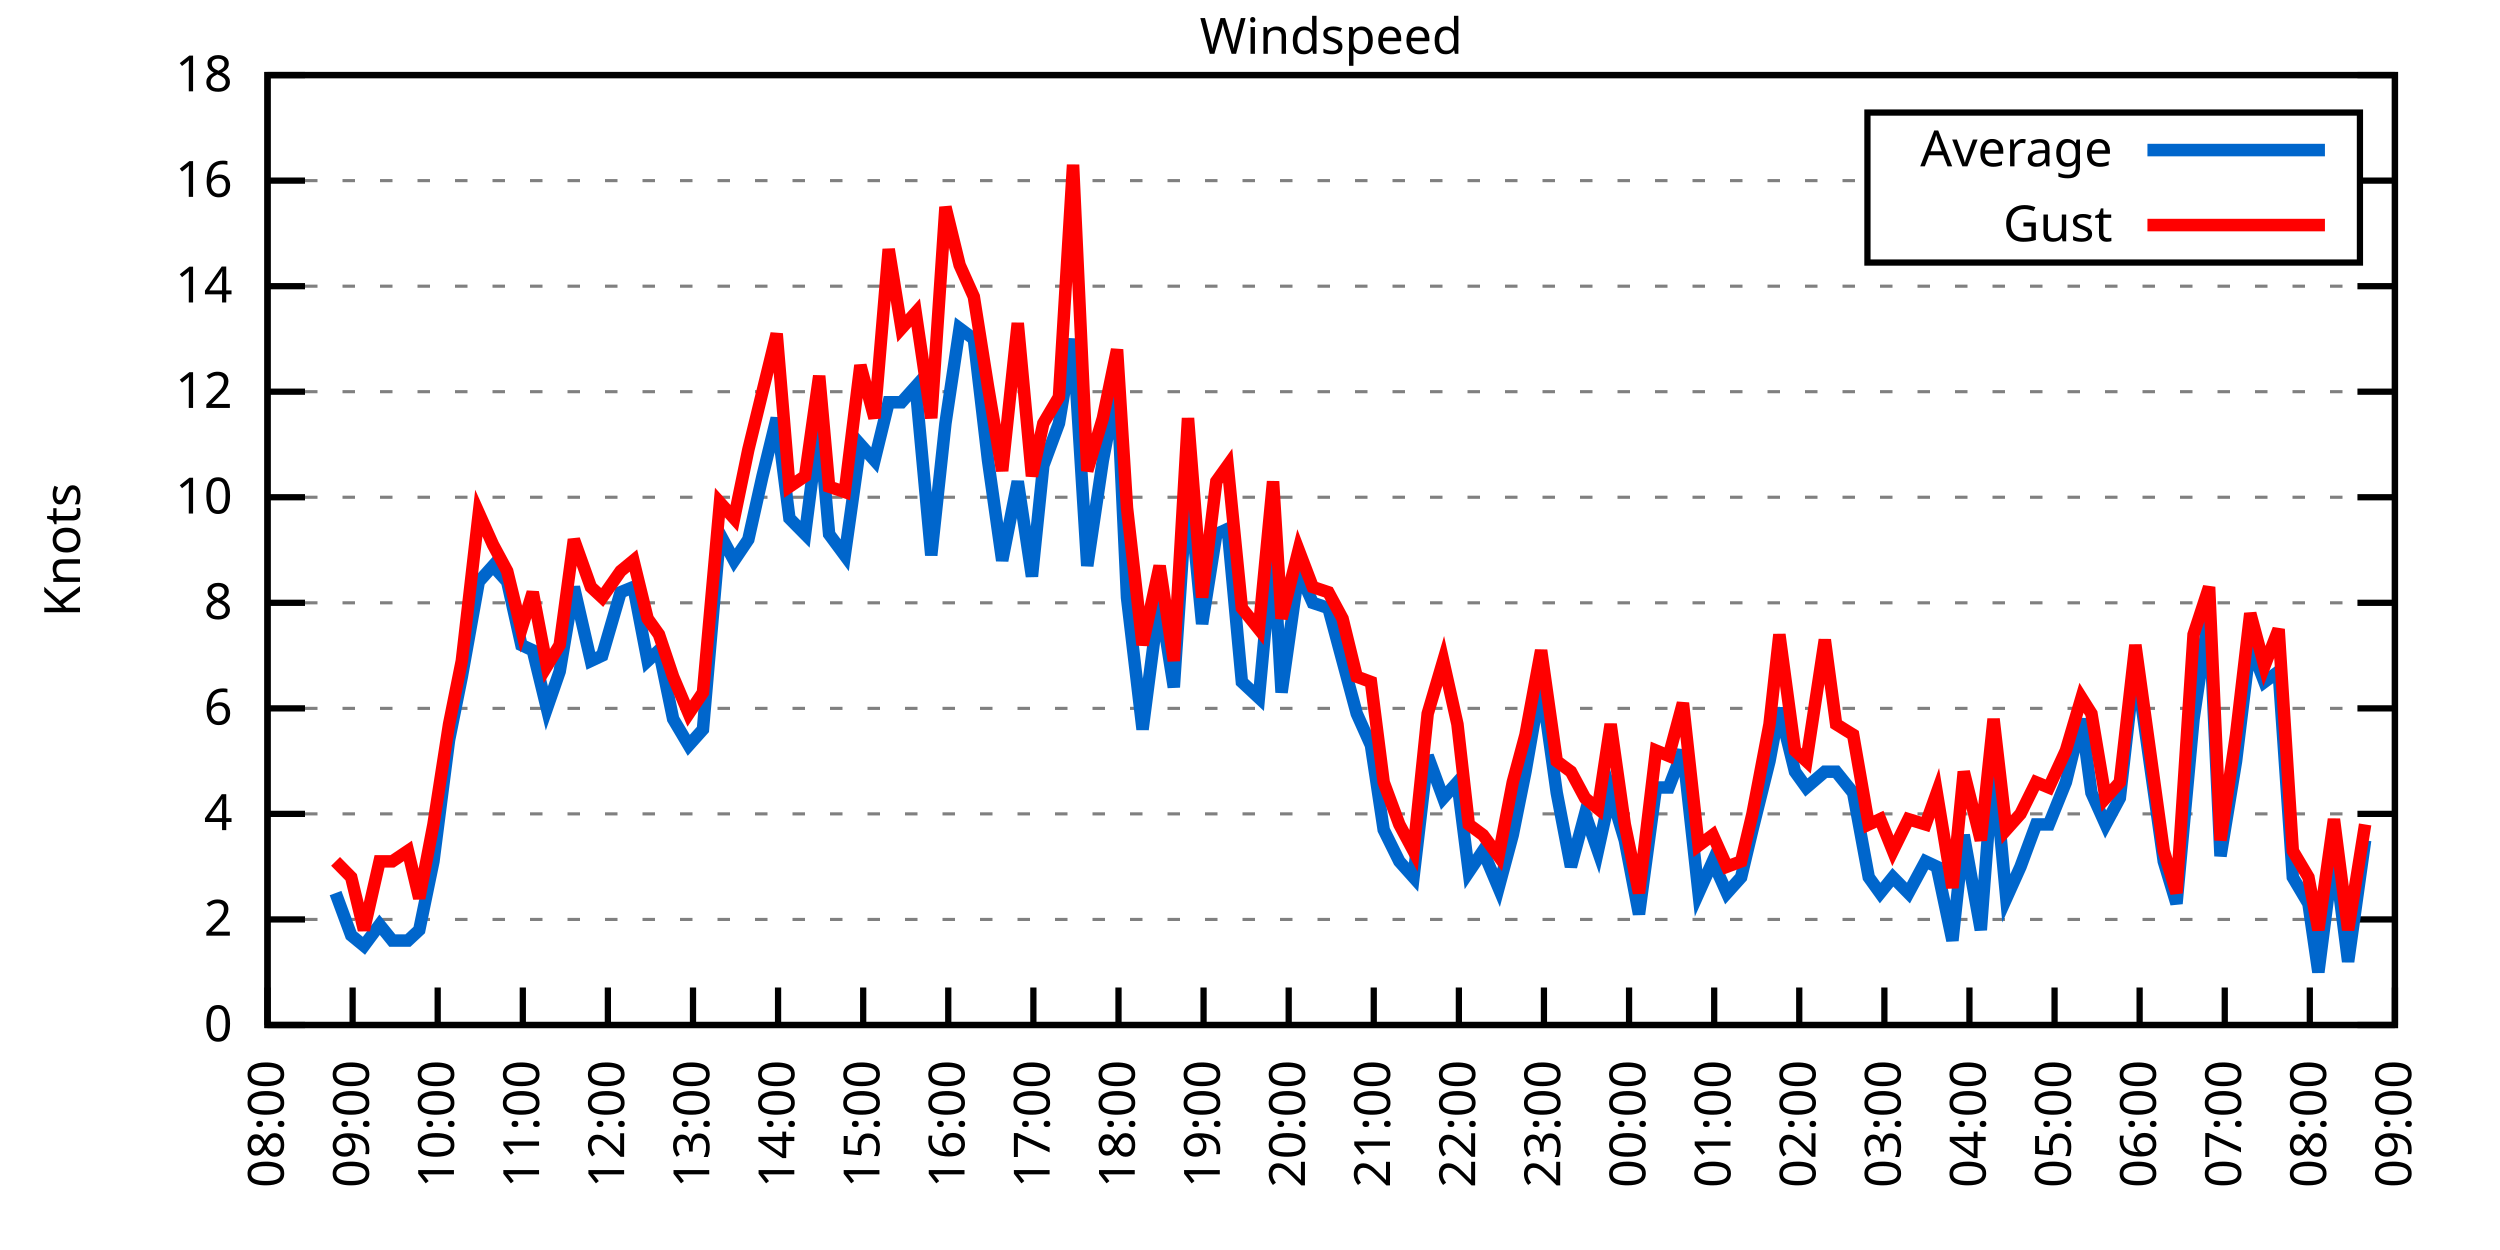
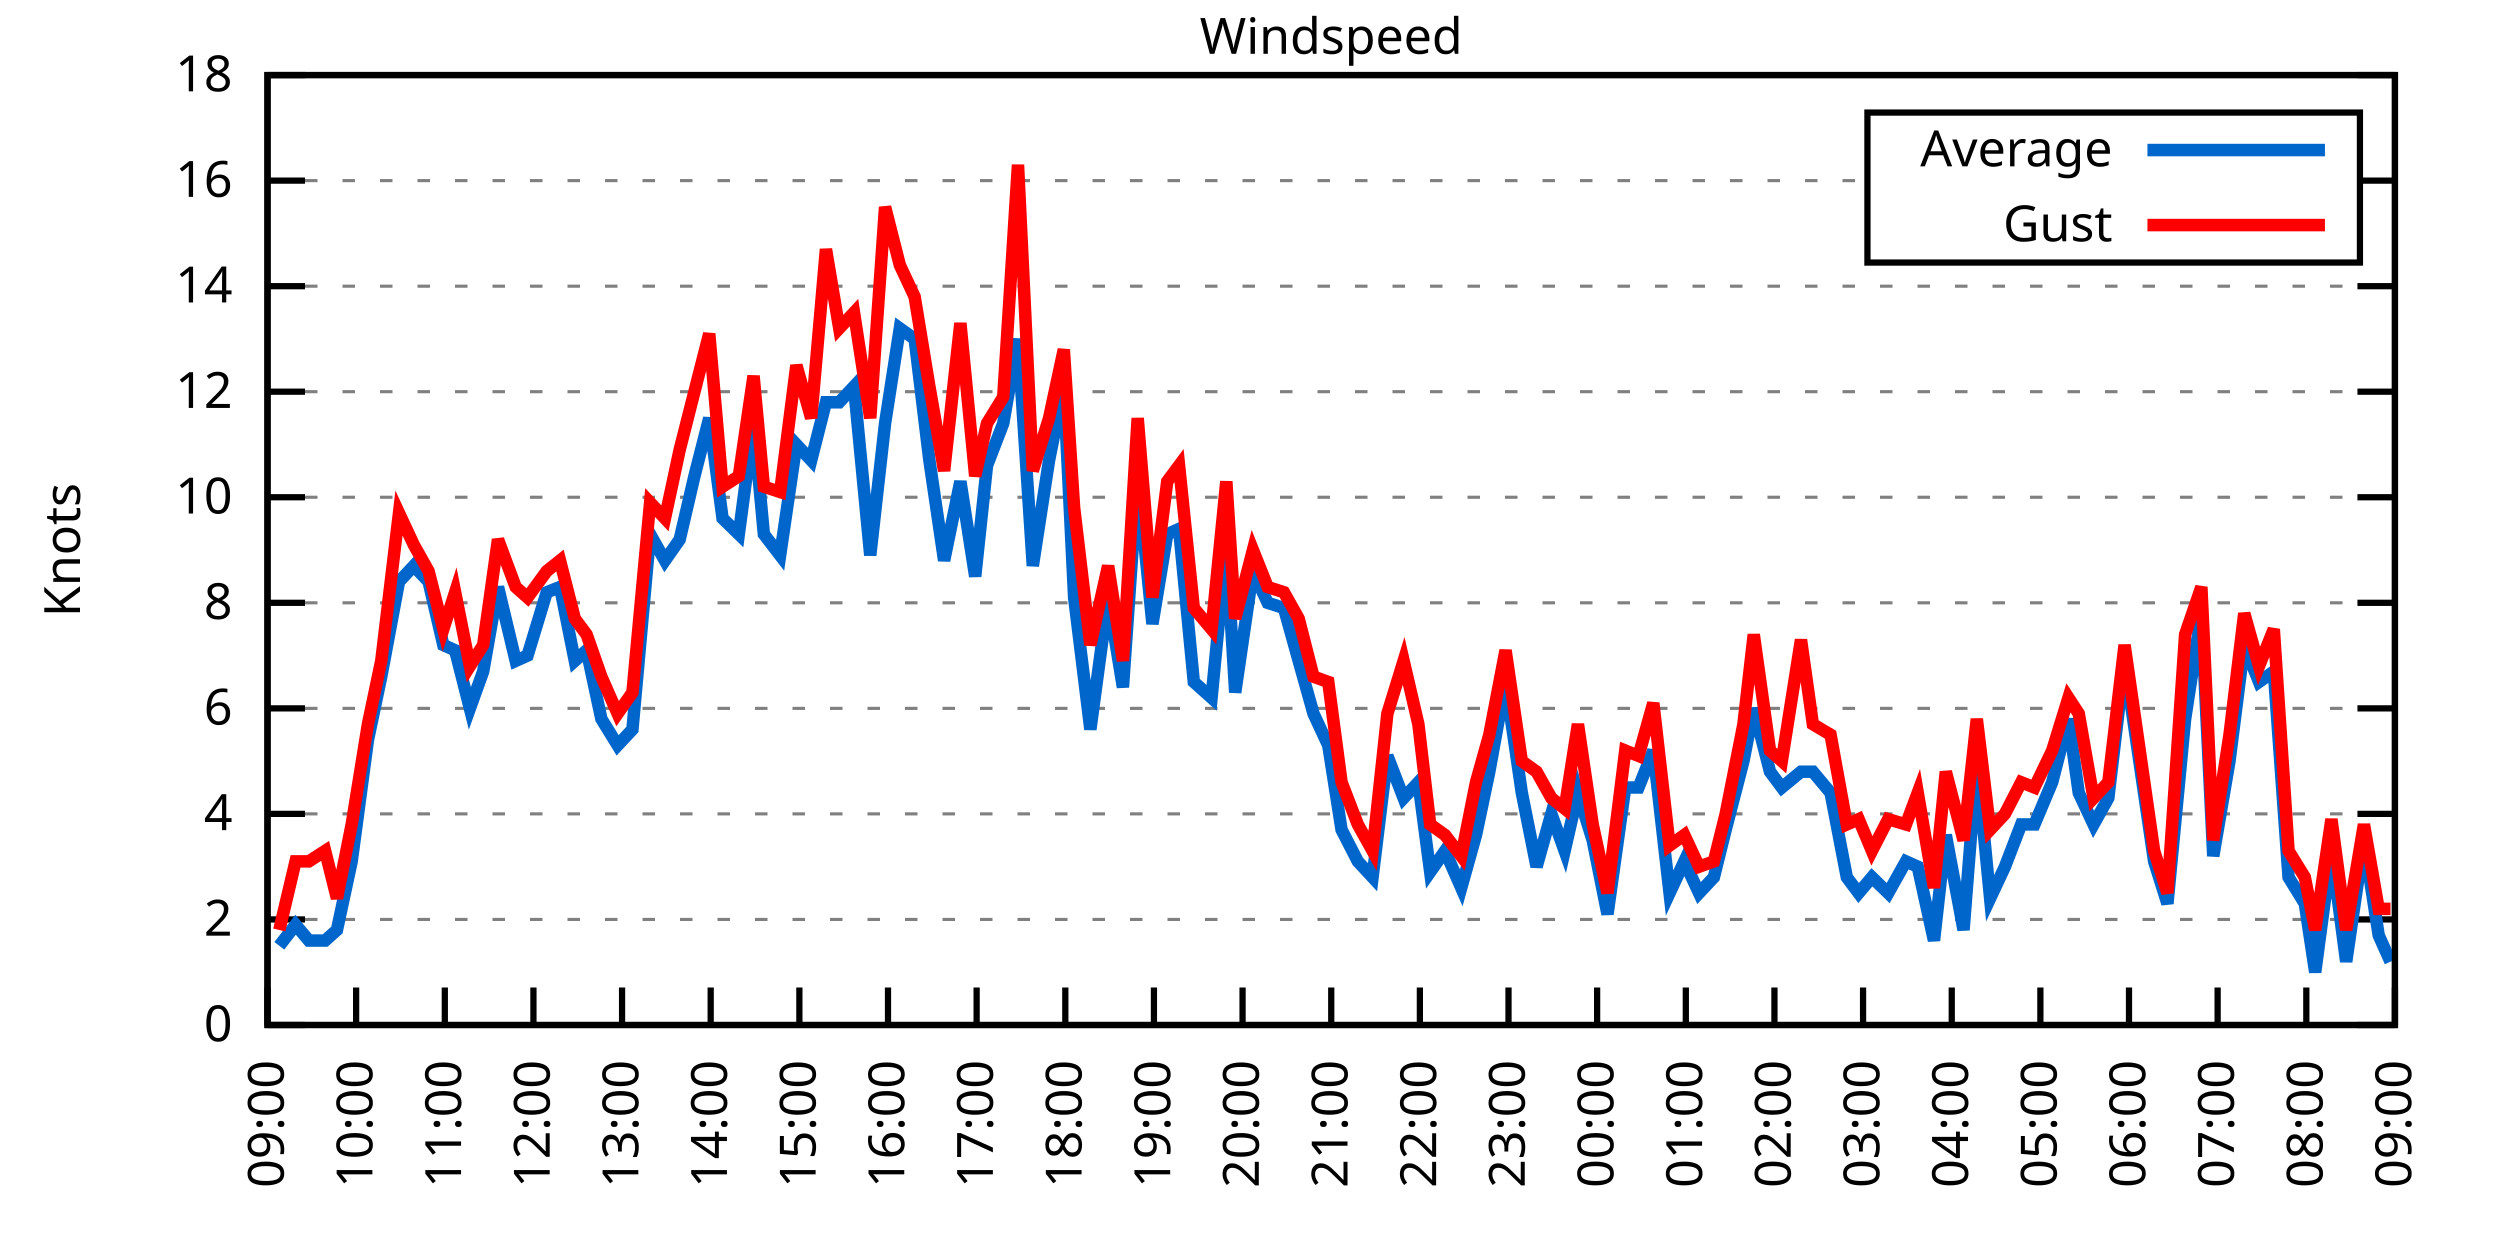
<svg xmlns="http://www.w3.org/2000/svg" xmlns:xlink="http://www.w3.org/1999/xlink" width="400" height="200" viewBox="0 0 400 200">
  <g id="gnuplot_canvas">
    <rect x="0" y="0" width="400" height="200" fill="none" />
    <defs>
      <circle id="gpDot" r="0.5" stroke-width="0.5" stroke="currentColor" />
      <path id="gpPt0" stroke-width="0.333" stroke="currentColor" d="M-1,0 h2 M0,-1 v2" />
      <path id="gpPt1" stroke-width="0.333" stroke="currentColor" d="M-1,-1 L1,1 M1,-1 L-1,1" />
      <path id="gpPt2" stroke-width="0.333" stroke="currentColor" d="M-1,0 L1,0 M0,-1 L0,1 M-1,-1 L1,1 M-1,1 L1,-1" />
      <rect id="gpPt3" stroke-width="0.333" stroke="currentColor" x="-1" y="-1" width="2" height="2" />
      <rect id="gpPt4" stroke-width="0.333" stroke="currentColor" fill="currentColor" x="-1" y="-1" width="2" height="2" />
      <circle id="gpPt5" stroke-width="0.333" stroke="currentColor" cx="0" cy="0" r="1" />
      <use xlink:href="#gpPt5" id="gpPt6" fill="currentColor" stroke="none" />
      <path id="gpPt7" stroke-width="0.333" stroke="currentColor" d="M0,-1.33 L-1.33,0.67 L1.33,0.67 z" />
      <use xlink:href="#gpPt7" id="gpPt8" fill="currentColor" stroke="none" />
      <use xlink:href="#gpPt7" id="gpPt9" stroke="currentColor" transform="rotate(180)" />
      <use xlink:href="#gpPt9" id="gpPt10" fill="currentColor" stroke="none" />
      <use xlink:href="#gpPt3" id="gpPt11" stroke="currentColor" transform="rotate(45)" />
      <use xlink:href="#gpPt11" id="gpPt12" fill="currentColor" stroke="none" />
      <path id="gpPt13" stroke-width="0.333" stroke="currentColor" d="M0,1.330 L1.265,0.411 L0.782,-1.067 L-0.782,-1.076 L-1.265,0.411 z" />
      <use xlink:href="#gpPt13" id="gpPt14" fill="currentColor" stroke="none" />
      <filter id="textbox" filterUnits="objectBoundingBox" x="0" y="0" height="1" width="1">
        <feFlood flood-color="white" flood-opacity="1" result="bgnd" />
        <feComposite in="SourceGraphic" in2="bgnd" operator="atop" />
      </filter>
      <filter id="greybox" filterUnits="objectBoundingBox" x="0" y="0" height="1" width="1">
        <feFlood flood-color="lightgrey" flood-opacity="1" result="grey" />
        <feComposite in="SourceGraphic" in2="grey" operator="atop" />
      </filter>
    </defs>
    <g fill="none" color="white" stroke="currentColor" stroke-width="1.00" stroke-linecap="butt" stroke-linejoin="miter">
</g>
    <g fill="none" color="black" stroke="currentColor" stroke-width="1.00" stroke-linecap="butt" stroke-linejoin="miter">
      <g stroke="none" shape-rendering="crispEdges">
        <polygon fill="rgb(255, 255, 255)" points="42.80,164.00 383.18,164.00 383.18,12.02 42.80,12.02 " />
      </g>
    </g>
    <g fill="none" color="black" stroke="currentColor" stroke-width="1.00" stroke-linecap="butt" stroke-linejoin="miter">
</g>
    <g fill="none" color="black" stroke="black" stroke-width="0.50" stroke-linecap="butt" stroke-linejoin="miter">
</g>
    <g fill="none" color="gray" stroke="currentColor" stroke-width="0.50" stroke-linecap="butt" stroke-linejoin="miter">
      <path stroke="gray" stroke-dasharray="2,4" class="gridline" d="M42.80,164.00 L383.19,164.00  " />
    </g>
    <g fill="none" color="gray" stroke="gray" stroke-width="1.00" stroke-linecap="butt" stroke-linejoin="miter">
</g>
    <g fill="none" color="black" stroke="currentColor" stroke-width="1.00" stroke-linecap="butt" stroke-linejoin="miter">
      <path stroke="black" d="M42.80,164.00 L48.80,164.00 M383.19,164.00 L377.19,164.00  " />
      <g transform="translate(37.20,166.60)" stroke="none" fill="black" font-family="Sans" font-size="8.00" text-anchor="end">
        <text>
          <tspan font-family="Sans"> 0</tspan>
        </text>
      </g>
    </g>
    <g fill="none" color="black" stroke="currentColor" stroke-width="1.00" stroke-linecap="butt" stroke-linejoin="miter">
</g>
    <g fill="none" color="black" stroke="black" stroke-width="0.50" stroke-linecap="butt" stroke-linejoin="miter">
</g>
    <g fill="none" color="gray" stroke="currentColor" stroke-width="0.50" stroke-linecap="butt" stroke-linejoin="miter">
      <path stroke="gray" stroke-dasharray="2,4" class="gridline" d="M42.80,147.11 L383.19,147.11  " />
    </g>
    <g fill="none" color="gray" stroke="gray" stroke-width="1.00" stroke-linecap="butt" stroke-linejoin="miter">
</g>
    <g fill="none" color="black" stroke="currentColor" stroke-width="1.00" stroke-linecap="butt" stroke-linejoin="miter">
      <path stroke="black" d="M42.80,147.11 L48.80,147.11 M383.19,147.11 L377.19,147.11  " />
      <g transform="translate(37.20,149.71)" stroke="none" fill="black" font-family="Sans" font-size="8.00" text-anchor="end">
        <text>
          <tspan font-family="Sans"> 2</tspan>
        </text>
      </g>
    </g>
    <g fill="none" color="black" stroke="currentColor" stroke-width="1.00" stroke-linecap="butt" stroke-linejoin="miter">
</g>
    <g fill="none" color="black" stroke="black" stroke-width="0.50" stroke-linecap="butt" stroke-linejoin="miter">
</g>
    <g fill="none" color="gray" stroke="currentColor" stroke-width="0.50" stroke-linecap="butt" stroke-linejoin="miter">
      <path stroke="gray" stroke-dasharray="2,4" class="gridline" d="M42.80,130.22 L383.19,130.22  " />
    </g>
    <g fill="none" color="gray" stroke="gray" stroke-width="1.00" stroke-linecap="butt" stroke-linejoin="miter">
</g>
    <g fill="none" color="black" stroke="currentColor" stroke-width="1.00" stroke-linecap="butt" stroke-linejoin="miter">
      <path stroke="black" d="M42.80,130.22 L48.80,130.22 M383.19,130.22 L377.19,130.22  " />
      <g transform="translate(37.20,132.82)" stroke="none" fill="black" font-family="Sans" font-size="8.00" text-anchor="end">
        <text>
          <tspan font-family="Sans"> 4</tspan>
        </text>
      </g>
    </g>
    <g fill="none" color="black" stroke="currentColor" stroke-width="1.00" stroke-linecap="butt" stroke-linejoin="miter">
</g>
    <g fill="none" color="black" stroke="black" stroke-width="0.50" stroke-linecap="butt" stroke-linejoin="miter">
</g>
    <g fill="none" color="gray" stroke="currentColor" stroke-width="0.50" stroke-linecap="butt" stroke-linejoin="miter">
      <path stroke="gray" stroke-dasharray="2,4" class="gridline" d="M42.80,113.34 L383.19,113.34  " />
    </g>
    <g fill="none" color="gray" stroke="gray" stroke-width="1.00" stroke-linecap="butt" stroke-linejoin="miter">
</g>
    <g fill="none" color="black" stroke="currentColor" stroke-width="1.00" stroke-linecap="butt" stroke-linejoin="miter">
      <path stroke="black" d="M42.80,113.34 L48.80,113.34 M383.19,113.34 L377.19,113.34  " />
      <g transform="translate(37.20,115.94)" stroke="none" fill="black" font-family="Sans" font-size="8.00" text-anchor="end">
        <text>
          <tspan font-family="Sans"> 6</tspan>
        </text>
      </g>
    </g>
    <g fill="none" color="black" stroke="currentColor" stroke-width="1.00" stroke-linecap="butt" stroke-linejoin="miter">
</g>
    <g fill="none" color="black" stroke="black" stroke-width="0.50" stroke-linecap="butt" stroke-linejoin="miter">
</g>
    <g fill="none" color="gray" stroke="currentColor" stroke-width="0.50" stroke-linecap="butt" stroke-linejoin="miter">
      <path stroke="gray" stroke-dasharray="2,4" class="gridline" d="M42.80,96.45 L383.19,96.45  " />
    </g>
    <g fill="none" color="gray" stroke="gray" stroke-width="1.00" stroke-linecap="butt" stroke-linejoin="miter">
</g>
    <g fill="none" color="black" stroke="currentColor" stroke-width="1.00" stroke-linecap="butt" stroke-linejoin="miter">
      <path stroke="black" d="M42.80,96.45 L48.80,96.45 M383.19,96.45 L377.19,96.45  " />
      <g transform="translate(37.20,99.05)" stroke="none" fill="black" font-family="Sans" font-size="8.00" text-anchor="end">
        <text>
          <tspan font-family="Sans"> 8</tspan>
        </text>
      </g>
    </g>
    <g fill="none" color="black" stroke="currentColor" stroke-width="1.00" stroke-linecap="butt" stroke-linejoin="miter">
</g>
    <g fill="none" color="black" stroke="black" stroke-width="0.50" stroke-linecap="butt" stroke-linejoin="miter">
</g>
    <g fill="none" color="gray" stroke="currentColor" stroke-width="0.50" stroke-linecap="butt" stroke-linejoin="miter">
      <path stroke="gray" stroke-dasharray="2,4" class="gridline" d="M42.80,79.56 L383.19,79.56  " />
    </g>
    <g fill="none" color="gray" stroke="gray" stroke-width="1.00" stroke-linecap="butt" stroke-linejoin="miter">
</g>
    <g fill="none" color="black" stroke="currentColor" stroke-width="1.00" stroke-linecap="butt" stroke-linejoin="miter">
      <path stroke="black" d="M42.80,79.56 L48.80,79.56 M383.19,79.56 L377.19,79.56  " />
      <g transform="translate(37.20,82.16)" stroke="none" fill="black" font-family="Sans" font-size="8.00" text-anchor="end">
        <text>
          <tspan font-family="Sans"> 10</tspan>
        </text>
      </g>
    </g>
    <g fill="none" color="black" stroke="currentColor" stroke-width="1.00" stroke-linecap="butt" stroke-linejoin="miter">
</g>
    <g fill="none" color="black" stroke="black" stroke-width="0.50" stroke-linecap="butt" stroke-linejoin="miter">
</g>
    <g fill="none" color="gray" stroke="currentColor" stroke-width="0.50" stroke-linecap="butt" stroke-linejoin="miter">
      <path stroke="gray" stroke-dasharray="2,4" class="gridline" d="M42.80,62.67 L383.19,62.67  " />
    </g>
    <g fill="none" color="gray" stroke="gray" stroke-width="1.00" stroke-linecap="butt" stroke-linejoin="miter">
</g>
    <g fill="none" color="black" stroke="currentColor" stroke-width="1.00" stroke-linecap="butt" stroke-linejoin="miter">
      <path stroke="black" d="M42.80,62.67 L48.80,62.67 M383.19,62.67 L377.19,62.67  " />
      <g transform="translate(37.20,65.27)" stroke="none" fill="black" font-family="Sans" font-size="8.00" text-anchor="end">
        <text>
          <tspan font-family="Sans"> 12</tspan>
        </text>
      </g>
    </g>
    <g fill="none" color="black" stroke="currentColor" stroke-width="1.00" stroke-linecap="butt" stroke-linejoin="miter">
</g>
    <g fill="none" color="black" stroke="black" stroke-width="0.50" stroke-linecap="butt" stroke-linejoin="miter">
</g>
    <g fill="none" color="gray" stroke="currentColor" stroke-width="0.50" stroke-linecap="butt" stroke-linejoin="miter">
      <path stroke="gray" stroke-dasharray="2,4" class="gridline" d="M42.80,45.79 L383.19,45.79  " />
    </g>
    <g fill="none" color="gray" stroke="gray" stroke-width="1.00" stroke-linecap="butt" stroke-linejoin="miter">
</g>
    <g fill="none" color="black" stroke="currentColor" stroke-width="1.00" stroke-linecap="butt" stroke-linejoin="miter">
      <path stroke="black" d="M42.80,45.79 L48.80,45.79 M383.19,45.79 L377.19,45.79  " />
      <g transform="translate(37.20,48.39)" stroke="none" fill="black" font-family="Sans" font-size="8.00" text-anchor="end">
        <text>
          <tspan font-family="Sans"> 14</tspan>
        </text>
      </g>
    </g>
    <g fill="none" color="black" stroke="currentColor" stroke-width="1.00" stroke-linecap="butt" stroke-linejoin="miter">
</g>
    <g fill="none" color="black" stroke="black" stroke-width="0.50" stroke-linecap="butt" stroke-linejoin="miter">
</g>
    <g fill="none" color="gray" stroke="currentColor" stroke-width="0.50" stroke-linecap="butt" stroke-linejoin="miter">
      <path stroke="gray" stroke-dasharray="2,4" class="gridline" d="M42.80,28.90 L298.79,28.90 M377.59,28.90 L383.19,28.90  " />
    </g>
    <g fill="none" color="gray" stroke="gray" stroke-width="1.00" stroke-linecap="butt" stroke-linejoin="miter">
</g>
    <g fill="none" color="black" stroke="currentColor" stroke-width="1.00" stroke-linecap="butt" stroke-linejoin="miter">
      <path stroke="black" d="M42.80,28.90 L48.80,28.90 M383.19,28.90 L377.19,28.90  " />
      <g transform="translate(37.20,31.50)" stroke="none" fill="black" font-family="Sans" font-size="8.00" text-anchor="end">
        <text>
          <tspan font-family="Sans"> 16</tspan>
        </text>
      </g>
    </g>
    <g fill="none" color="black" stroke="currentColor" stroke-width="1.00" stroke-linecap="butt" stroke-linejoin="miter">
</g>
    <g fill="none" color="black" stroke="black" stroke-width="0.50" stroke-linecap="butt" stroke-linejoin="miter">
</g>
    <g fill="none" color="gray" stroke="currentColor" stroke-width="0.50" stroke-linecap="butt" stroke-linejoin="miter">
      <path stroke="gray" stroke-dasharray="2,4" class="gridline" d="M42.80,12.01 L383.19,12.01  " />
    </g>
    <g fill="none" color="gray" stroke="gray" stroke-width="1.00" stroke-linecap="butt" stroke-linejoin="miter">
</g>
    <g fill="none" color="black" stroke="currentColor" stroke-width="1.00" stroke-linecap="butt" stroke-linejoin="miter">
      <path stroke="black" d="M42.80,12.01 L48.80,12.01 M383.19,12.01 L377.19,12.01  " />
      <g transform="translate(37.20,14.61)" stroke="none" fill="black" font-family="Sans" font-size="8.00" text-anchor="end">
        <text>
          <tspan font-family="Sans"> 18</tspan>
        </text>
      </g>
    </g>
    <g fill="none" color="black" stroke="currentColor" stroke-width="1.00" stroke-linecap="butt" stroke-linejoin="miter">
      <path stroke="black" d="M42.80,164.00 L42.80,158.00  " />
      <g transform="translate(45.40,169.60) rotate(270.00)" stroke="none" fill="black" font-family="Sans" font-size="8.00" text-anchor="end">
        <text>
-           <tspan font-family="Sans">08:00</tspan>
-         </text>
-       </g>
-     </g>
-     <g fill="none" color="black" stroke="currentColor" stroke-width="1.00" stroke-linecap="butt" stroke-linejoin="miter">
-       <path stroke="black" d="M56.42,164.00 L56.42,158.00  " />
-       <g transform="translate(59.02,169.60) rotate(270.00)" stroke="none" fill="black" font-family="Sans" font-size="8.00" text-anchor="end">
-         <text>
          <tspan font-family="Sans">09:00</tspan>
        </text>
      </g>
    </g>
    <g fill="none" color="black" stroke="currentColor" stroke-width="1.00" stroke-linecap="butt" stroke-linejoin="miter">
-       <path stroke="black" d="M70.03,164.00 L70.03,158.00  " />
-       <g transform="translate(72.63,169.60) rotate(270.00)" stroke="none" fill="black" font-family="Sans" font-size="8.00" text-anchor="end">
+       <path stroke="black" d="M56.98,164.00 L56.98,158.00  " />
+       <g transform="translate(59.58,169.60) rotate(270.00)" stroke="none" fill="black" font-family="Sans" font-size="8.00" text-anchor="end">
        <text>
          <tspan font-family="Sans">10:00</tspan>
        </text>
      </g>
    </g>
    <g fill="none" color="black" stroke="currentColor" stroke-width="1.00" stroke-linecap="butt" stroke-linejoin="miter">
-       <path stroke="black" d="M83.65,164.00 L83.65,158.00  " />
-       <g transform="translate(86.25,169.60) rotate(270.00)" stroke="none" fill="black" font-family="Sans" font-size="8.00" text-anchor="end">
+       <path stroke="black" d="M71.17,164.00 L71.17,158.00  " />
+       <g transform="translate(73.77,169.60) rotate(270.00)" stroke="none" fill="black" font-family="Sans" font-size="8.00" text-anchor="end">
        <text>
          <tspan font-family="Sans">11:00</tspan>
        </text>
      </g>
    </g>
    <g fill="none" color="black" stroke="currentColor" stroke-width="1.00" stroke-linecap="butt" stroke-linejoin="miter">
-       <path stroke="black" d="M97.26,164.00 L97.26,158.00  " />
-       <g transform="translate(99.86,169.60) rotate(270.00)" stroke="none" fill="black" font-family="Sans" font-size="8.00" text-anchor="end">
+       <path stroke="black" d="M85.35,164.00 L85.35,158.00  " />
+       <g transform="translate(87.95,169.60) rotate(270.00)" stroke="none" fill="black" font-family="Sans" font-size="8.00" text-anchor="end">
        <text>
          <tspan font-family="Sans">12:00</tspan>
        </text>
      </g>
    </g>
    <g fill="none" color="black" stroke="currentColor" stroke-width="1.00" stroke-linecap="butt" stroke-linejoin="miter">
-       <path stroke="black" d="M110.88,164.00 L110.88,158.00  " />
-       <g transform="translate(113.48,169.60) rotate(270.00)" stroke="none" fill="black" font-family="Sans" font-size="8.00" text-anchor="end">
+       <path stroke="black" d="M99.53,164.00 L99.53,158.00  " />
+       <g transform="translate(102.13,169.60) rotate(270.00)" stroke="none" fill="black" font-family="Sans" font-size="8.00" text-anchor="end">
        <text>
          <tspan font-family="Sans">13:00</tspan>
        </text>
      </g>
    </g>
    <g fill="none" color="black" stroke="currentColor" stroke-width="1.00" stroke-linecap="butt" stroke-linejoin="miter">
-       <path stroke="black" d="M124.49,164.00 L124.49,158.00  " />
-       <g transform="translate(127.09,169.60) rotate(270.00)" stroke="none" fill="black" font-family="Sans" font-size="8.00" text-anchor="end">
+       <path stroke="black" d="M113.71,164.00 L113.71,158.00  " />
+       <g transform="translate(116.31,169.60) rotate(270.00)" stroke="none" fill="black" font-family="Sans" font-size="8.00" text-anchor="end">
        <text>
          <tspan font-family="Sans">14:00</tspan>
        </text>
      </g>
    </g>
    <g fill="none" color="black" stroke="currentColor" stroke-width="1.00" stroke-linecap="butt" stroke-linejoin="miter">
-       <path stroke="black" d="M138.11,164.00 L138.11,158.00  " />
-       <g transform="translate(140.71,169.60) rotate(270.00)" stroke="none" fill="black" font-family="Sans" font-size="8.00" text-anchor="end">
+       <path stroke="black" d="M127.90,164.00 L127.90,158.00  " />
+       <g transform="translate(130.50,169.60) rotate(270.00)" stroke="none" fill="black" font-family="Sans" font-size="8.00" text-anchor="end">
        <text>
          <tspan font-family="Sans">15:00</tspan>
        </text>
      </g>
    </g>
    <g fill="none" color="black" stroke="currentColor" stroke-width="1.00" stroke-linecap="butt" stroke-linejoin="miter">
-       <path stroke="black" d="M151.72,164.00 L151.72,158.00  " />
-       <g transform="translate(154.32,169.60) rotate(270.00)" stroke="none" fill="black" font-family="Sans" font-size="8.00" text-anchor="end">
+       <path stroke="black" d="M142.08,164.00 L142.08,158.00  " />
+       <g transform="translate(144.68,169.60) rotate(270.00)" stroke="none" fill="black" font-family="Sans" font-size="8.00" text-anchor="end">
        <text>
          <tspan font-family="Sans">16:00</tspan>
        </text>
      </g>
    </g>
    <g fill="none" color="black" stroke="currentColor" stroke-width="1.00" stroke-linecap="butt" stroke-linejoin="miter">
-       <path stroke="black" d="M165.34,164.00 L165.34,158.00  " />
-       <g transform="translate(167.94,169.60) rotate(270.00)" stroke="none" fill="black" font-family="Sans" font-size="8.00" text-anchor="end">
+       <path stroke="black" d="M156.26,164.00 L156.26,158.00  " />
+       <g transform="translate(158.86,169.60) rotate(270.00)" stroke="none" fill="black" font-family="Sans" font-size="8.00" text-anchor="end">
        <text>
          <tspan font-family="Sans">17:00</tspan>
        </text>
      </g>
    </g>
    <g fill="none" color="black" stroke="currentColor" stroke-width="1.00" stroke-linecap="butt" stroke-linejoin="miter">
-       <path stroke="black" d="M178.96,164.00 L178.96,158.00  " />
-       <g transform="translate(181.56,169.60) rotate(270.00)" stroke="none" fill="black" font-family="Sans" font-size="8.00" text-anchor="end">
+       <path stroke="black" d="M170.45,164.00 L170.45,158.00  " />
+       <g transform="translate(173.05,169.60) rotate(270.00)" stroke="none" fill="black" font-family="Sans" font-size="8.00" text-anchor="end">
        <text>
          <tspan font-family="Sans">18:00</tspan>
        </text>
      </g>
    </g>
    <g fill="none" color="black" stroke="currentColor" stroke-width="1.00" stroke-linecap="butt" stroke-linejoin="miter">
-       <path stroke="black" d="M192.57,164.00 L192.57,158.00  " />
-       <g transform="translate(195.17,169.60) rotate(270.00)" stroke="none" fill="black" font-family="Sans" font-size="8.00" text-anchor="end">
+       <path stroke="black" d="M184.63,164.00 L184.63,158.00  " />
+       <g transform="translate(187.23,169.60) rotate(270.00)" stroke="none" fill="black" font-family="Sans" font-size="8.00" text-anchor="end">
        <text>
          <tspan font-family="Sans">19:00</tspan>
        </text>
      </g>
    </g>
    <g fill="none" color="black" stroke="currentColor" stroke-width="1.00" stroke-linecap="butt" stroke-linejoin="miter">
-       <path stroke="black" d="M206.19,164.00 L206.19,158.00  " />
-       <g transform="translate(208.79,169.60) rotate(270.00)" stroke="none" fill="black" font-family="Sans" font-size="8.00" text-anchor="end">
+       <path stroke="black" d="M198.81,164.00 L198.81,158.00  " />
+       <g transform="translate(201.41,169.60) rotate(270.00)" stroke="none" fill="black" font-family="Sans" font-size="8.00" text-anchor="end">
        <text>
          <tspan font-family="Sans">20:00</tspan>
        </text>
      </g>
    </g>
    <g fill="none" color="black" stroke="currentColor" stroke-width="1.00" stroke-linecap="butt" stroke-linejoin="miter">
-       <path stroke="black" d="M219.80,164.00 L219.80,158.00  " />
-       <g transform="translate(222.40,169.60) rotate(270.00)" stroke="none" fill="black" font-family="Sans" font-size="8.00" text-anchor="end">
+       <path stroke="black" d="M213.00,164.00 L213.00,158.00  " />
+       <g transform="translate(215.60,169.60) rotate(270.00)" stroke="none" fill="black" font-family="Sans" font-size="8.00" text-anchor="end">
        <text>
          <tspan font-family="Sans">21:00</tspan>
        </text>
      </g>
    </g>
    <g fill="none" color="black" stroke="currentColor" stroke-width="1.00" stroke-linecap="butt" stroke-linejoin="miter">
-       <path stroke="black" d="M233.42,164.00 L233.42,158.00  " />
-       <g transform="translate(236.02,169.60) rotate(270.00)" stroke="none" fill="black" font-family="Sans" font-size="8.00" text-anchor="end">
+       <path stroke="black" d="M227.18,164.00 L227.18,158.00  " />
+       <g transform="translate(229.78,169.60) rotate(270.00)" stroke="none" fill="black" font-family="Sans" font-size="8.00" text-anchor="end">
        <text>
          <tspan font-family="Sans">22:00</tspan>
        </text>
      </g>
    </g>
    <g fill="none" color="black" stroke="currentColor" stroke-width="1.00" stroke-linecap="butt" stroke-linejoin="miter">
-       <path stroke="black" d="M247.03,164.00 L247.03,158.00  " />
-       <g transform="translate(249.63,169.60) rotate(270.00)" stroke="none" fill="black" font-family="Sans" font-size="8.00" text-anchor="end">
+       <path stroke="black" d="M241.36,164.00 L241.36,158.00  " />
+       <g transform="translate(243.96,169.60) rotate(270.00)" stroke="none" fill="black" font-family="Sans" font-size="8.00" text-anchor="end">
        <text>
          <tspan font-family="Sans">23:00</tspan>
        </text>
      </g>
    </g>
    <g fill="none" color="black" stroke="currentColor" stroke-width="1.00" stroke-linecap="butt" stroke-linejoin="miter">
-       <path stroke="black" d="M260.65,164.00 L260.65,158.00  " />
-       <g transform="translate(263.25,169.60) rotate(270.00)" stroke="none" fill="black" font-family="Sans" font-size="8.00" text-anchor="end">
+       <path stroke="black" d="M255.54,164.00 L255.54,158.00  " />
+       <g transform="translate(258.14,169.60) rotate(270.00)" stroke="none" fill="black" font-family="Sans" font-size="8.00" text-anchor="end">
        <text>
          <tspan font-family="Sans">00:00</tspan>
        </text>
      </g>
    </g>
    <g fill="none" color="black" stroke="currentColor" stroke-width="1.00" stroke-linecap="butt" stroke-linejoin="miter">
-       <path stroke="black" d="M274.27,164.00 L274.27,158.00  " />
-       <g transform="translate(276.87,169.60) rotate(270.00)" stroke="none" fill="black" font-family="Sans" font-size="8.00" text-anchor="end">
+       <path stroke="black" d="M269.73,164.00 L269.73,158.00  " />
+       <g transform="translate(272.33,169.60) rotate(270.00)" stroke="none" fill="black" font-family="Sans" font-size="8.00" text-anchor="end">
        <text>
          <tspan font-family="Sans">01:00</tspan>
        </text>
      </g>
    </g>
    <g fill="none" color="black" stroke="currentColor" stroke-width="1.00" stroke-linecap="butt" stroke-linejoin="miter">
-       <path stroke="black" d="M287.88,164.00 L287.88,158.00  " />
-       <g transform="translate(290.48,169.60) rotate(270.00)" stroke="none" fill="black" font-family="Sans" font-size="8.00" text-anchor="end">
+       <path stroke="black" d="M283.91,164.00 L283.91,158.00  " />
+       <g transform="translate(286.51,169.60) rotate(270.00)" stroke="none" fill="black" font-family="Sans" font-size="8.00" text-anchor="end">
        <text>
          <tspan font-family="Sans">02:00</tspan>
        </text>
      </g>
    </g>
    <g fill="none" color="black" stroke="currentColor" stroke-width="1.00" stroke-linecap="butt" stroke-linejoin="miter">
-       <path stroke="black" d="M301.50,164.00 L301.50,158.00  " />
-       <g transform="translate(304.10,169.60) rotate(270.00)" stroke="none" fill="black" font-family="Sans" font-size="8.00" text-anchor="end">
+       <path stroke="black" d="M298.09,164.00 L298.09,158.00  " />
+       <g transform="translate(300.69,169.60) rotate(270.00)" stroke="none" fill="black" font-family="Sans" font-size="8.00" text-anchor="end">
        <text>
          <tspan font-family="Sans">03:00</tspan>
        </text>
      </g>
    </g>
    <g fill="none" color="black" stroke="currentColor" stroke-width="1.00" stroke-linecap="butt" stroke-linejoin="miter">
-       <path stroke="black" d="M315.11,164.00 L315.11,158.00  " />
-       <g transform="translate(317.71,169.60) rotate(270.00)" stroke="none" fill="black" font-family="Sans" font-size="8.00" text-anchor="end">
+       <path stroke="black" d="M312.28,164.00 L312.28,158.00  " />
+       <g transform="translate(314.88,169.60) rotate(270.00)" stroke="none" fill="black" font-family="Sans" font-size="8.00" text-anchor="end">
        <text>
          <tspan font-family="Sans">04:00</tspan>
        </text>
      </g>
    </g>
    <g fill="none" color="black" stroke="currentColor" stroke-width="1.00" stroke-linecap="butt" stroke-linejoin="miter">
-       <path stroke="black" d="M328.73,164.00 L328.73,158.00  " />
-       <g transform="translate(331.33,169.60) rotate(270.00)" stroke="none" fill="black" font-family="Sans" font-size="8.00" text-anchor="end">
+       <path stroke="black" d="M326.46,164.00 L326.46,158.00  " />
+       <g transform="translate(329.06,169.60) rotate(270.00)" stroke="none" fill="black" font-family="Sans" font-size="8.00" text-anchor="end">
        <text>
          <tspan font-family="Sans">05:00</tspan>
        </text>
      </g>
    </g>
    <g fill="none" color="black" stroke="currentColor" stroke-width="1.00" stroke-linecap="butt" stroke-linejoin="miter">
-       <path stroke="black" d="M342.34,164.00 L342.34,158.00  " />
-       <g transform="translate(344.94,169.60) rotate(270.00)" stroke="none" fill="black" font-family="Sans" font-size="8.00" text-anchor="end">
+       <path stroke="black" d="M340.64,164.00 L340.64,158.00  " />
+       <g transform="translate(343.24,169.60) rotate(270.00)" stroke="none" fill="black" font-family="Sans" font-size="8.00" text-anchor="end">
        <text>
          <tspan font-family="Sans">06:00</tspan>
        </text>
      </g>
    </g>
    <g fill="none" color="black" stroke="currentColor" stroke-width="1.00" stroke-linecap="butt" stroke-linejoin="miter">
-       <path stroke="black" d="M355.96,164.00 L355.96,158.00  " />
-       <g transform="translate(358.56,169.60) rotate(270.00)" stroke="none" fill="black" font-family="Sans" font-size="8.00" text-anchor="end">
+       <path stroke="black" d="M354.82,164.00 L354.82,158.00  " />
+       <g transform="translate(357.42,169.60) rotate(270.00)" stroke="none" fill="black" font-family="Sans" font-size="8.00" text-anchor="end">
        <text>
          <tspan font-family="Sans">07:00</tspan>
        </text>
      </g>
    </g>
    <g fill="none" color="black" stroke="currentColor" stroke-width="1.00" stroke-linecap="butt" stroke-linejoin="miter">
-       <path stroke="black" d="M369.57,164.00 L369.57,158.00  " />
-       <g transform="translate(372.17,169.60) rotate(270.00)" stroke="none" fill="black" font-family="Sans" font-size="8.00" text-anchor="end">
+       <path stroke="black" d="M369.01,164.00 L369.01,158.00  " />
+       <g transform="translate(371.61,169.60) rotate(270.00)" stroke="none" fill="black" font-family="Sans" font-size="8.00" text-anchor="end">
        <text>
          <tspan font-family="Sans">08:00</tspan>
        </text>
      </g>
    </g>
    <g fill="none" color="black" stroke="currentColor" stroke-width="1.00" stroke-linecap="butt" stroke-linejoin="miter">
      <path stroke="black" d="M383.19,164.00 L383.19,158.00  " />
      <g transform="translate(385.79,169.60) rotate(270.00)" stroke="none" fill="black" font-family="Sans" font-size="8.00" text-anchor="end">
        <text>
          <tspan font-family="Sans">09:00</tspan>
        </text>
      </g>
    </g>
    <g fill="none" color="black" stroke="currentColor" stroke-width="1.00" stroke-linecap="butt" stroke-linejoin="miter">
</g>
    <g fill="none" color="black" stroke="currentColor" stroke-width="1.00" stroke-linecap="butt" stroke-linejoin="miter">
      <path stroke="black" d="M42.80,12.01 L42.80,164.00 L383.19,164.00 L383.19,12.01 L42.80,12.01 Z  " />
    </g>
    <g fill="none" color="black" stroke="currentColor" stroke-width="1.00" stroke-linecap="butt" stroke-linejoin="miter">
</g>
    <g fill="none" color="black" stroke="currentColor" stroke-width="1.00" stroke-linecap="butt" stroke-linejoin="miter">
      <path stroke="black" d="M298.79,42.01 L298.79,18.01 L377.59,18.01 L377.59,42.01 L298.79,42.01 Z  " />
    </g>
    <g id="Windspeed_plot_1">
      <g fill="none" color="white" stroke="black" stroke-width="2.00" stroke-linecap="butt" stroke-linejoin="miter">
</g>
      <g fill="none" color="black" stroke="currentColor" stroke-width="2.00" stroke-linecap="butt" stroke-linejoin="miter">
        <g transform="translate(337.99,26.61)" stroke="none" fill="black" font-family="Sans" font-size="8.00" text-anchor="end">
          <text>
            <tspan font-family="Sans">Average</tspan>
          </text>
        </g>
      </g>
      <g fill="none" color="black" stroke="currentColor" stroke-width="2.00" stroke-linecap="butt" stroke-linejoin="miter">
-         <path stroke="rgb(  0, 102, 204)" d="M343.59,24.01 L371.99,24.01 M53.69,142.89 L56.19,149.65 L58.23,151.33 L60.73,147.96 L62.77,150.49 L65.27,150.49   L67.08,148.80 L69.35,137.82 L71.85,118.40 L73.89,108.27 L76.61,93.07 L78.88,90.54 L81.15,93.07 L83.42,103.20   L85.24,104.05 L87.50,113.34 L89.55,107.43 L91.82,93.92 L94.54,105.74 L96.35,104.89 L99.30,94.76 L101.35,93.92   L103.62,105.74 L105.43,104.05 L107.70,115.03 L110.20,119.25 L112.47,116.71 L115.19,85.47 L117.46,89.69 L119.73,86.32   L122.00,76.18 L124.27,66.90 L126.31,82.94 L128.81,85.47 L131.07,67.74 L132.66,85.47 L135.16,88.85 L137.66,71.12   L139.92,73.65 L142.19,64.36 L144.24,64.36 L146.51,61.83 L149.00,88.85 L151.27,67.74 L153.54,52.54 L155.81,54.23   L158.08,73.65 L160.35,89.69 L162.84,77.03 L165.11,92.23 L166.93,74.49 L169.43,67.74 L171.69,54.23 L173.96,90.54   L176.46,73.65 L178.73,61.83 L180.32,95.60 L182.81,116.71 L185.54,95.60 L187.81,109.96 L190.08,76.18 L192.34,99.83   L194.61,85.47 L196.43,84.63 L198.70,109.11 L201.42,111.65 L203.69,87.16 L205.05,110.80 L207.78,91.38 L210.04,96.45   L212.54,97.29 L214.81,105.74 L217.08,114.18 L219.35,119.25 L221.39,132.76 L223.89,137.82 L226.16,140.36 L228.43,120.94   L230.92,127.69 L233.19,125.16 L235.01,139.51 L237.28,136.14 L239.77,142.05 L242.04,133.60 L244.08,123.47 L246.58,109.11   L249.08,126.85 L251.35,138.67 L253.61,130.22 L255.66,136.14 L257.70,126.85 L259.97,134.45 L262.24,146.27 L264.96,126.00   L267.00,126.00 L269.27,120.09 L271.77,142.89 L274.04,137.82 L276.31,142.89 L278.58,140.36 L280.39,132.76 L283.12,121.78   L284.70,113.34 L287.20,123.47 L289.02,126.00 L291.97,123.47 L293.78,123.47 L296.50,126.85 L299.00,140.36 L300.82,142.89   L302.86,140.36 L305.35,142.89 L308.08,137.82 L309.89,138.67 L312.39,150.49 L314.20,133.60 L316.93,148.80 L318.97,121.78   L321.01,143.73 L323.28,138.67 L325.78,131.91 L327.82,131.91 L330.54,125.16 L333.04,115.03 L334.63,126.85 L336.90,131.91   L339.17,127.69 L341.66,105.74 L346.20,137.82 L348.24,144.58 L350.97,115.03 L353.46,98.14 L355.28,136.98 L357.77,121.78   L360.04,103.20 L362.31,109.11 L364.58,107.43 L366.85,140.36 L369.35,144.58 L370.94,155.56 L373.43,136.14 L375.70,153.87   L378.42,134.45  " />
+         <path stroke="rgb(  0, 102, 204)" d="M343.59,24.01 L371.99,24.01 M44.69,151.33 L47.29,147.96 L49.42,150.49 L52.02,150.49 L53.91,148.80 L56.27,137.82   L58.87,118.40 L61.00,108.27 L63.84,93.07 L66.20,90.54 L68.57,93.07 L70.93,103.20 L72.82,104.05 L75.18,113.34   L77.31,107.43 L79.68,93.92 L82.51,105.74 L84.40,104.89 L87.48,94.76 L89.60,93.92 L91.97,105.74 L93.86,104.05   L96.22,115.03 L98.82,119.25 L101.19,116.71 L104.02,85.47 L106.39,89.69 L108.75,86.32 L111.11,76.18 L113.48,66.90   L115.61,82.94 L118.21,85.47 L120.57,67.74 L122.22,85.47 L124.82,88.85 L127.42,71.12 L129.79,73.65 L132.15,64.36   L134.28,64.36 L136.64,61.83 L139.24,88.85 L141.61,67.74 L143.97,52.54 L146.34,54.23 L148.70,73.65 L151.06,89.69   L153.66,77.03 L156.03,92.23 L157.92,74.49 L160.52,67.74 L162.88,54.23 L165.25,90.54 L167.85,73.65 L170.21,61.83   L171.86,95.60 L174.46,116.71 L177.30,95.60 L179.67,109.96 L182.03,76.18 L184.39,99.83 L186.76,85.47 L188.65,84.63   L191.01,109.11 L193.85,111.65 L196.21,87.16 L197.63,110.80 L200.47,91.38 L202.83,96.45 L205.43,97.29 L207.79,105.74   L210.16,114.18 L212.52,119.25 L214.65,132.76 L217.25,137.82 L219.61,140.36 L221.98,120.94 L224.58,127.69 L226.94,125.16   L228.83,139.51 L231.20,136.14 L233.80,142.05 L236.16,133.60 L238.29,123.47 L240.89,109.11 L243.49,126.85 L245.85,138.67   L248.22,130.22 L250.34,136.14 L252.47,126.85 L254.83,134.45 L257.20,146.27 L260.04,126.00 L262.16,126.00 L264.53,120.09   L267.13,142.89 L269.49,137.82 L271.85,142.89 L274.22,140.36 L276.11,132.76 L278.95,121.78 L280.60,113.34 L283.20,123.47   L285.09,126.00 L288.16,123.47 L290.06,123.47 L292.89,126.85 L295.49,140.36 L297.38,142.89 L299.51,140.36 L302.11,142.89   L304.95,137.82 L306.84,138.67 L309.44,150.49 L311.33,133.60 L314.17,148.80 L316.29,121.78 L318.42,143.73 L320.79,138.67   L323.39,131.91 L325.51,131.91 L328.35,125.16 L330.95,115.03 L332.60,126.85 L334.97,131.91 L337.33,127.69 L339.93,105.74   L344.66,137.82 L346.79,144.58 L349.62,115.03 L352.22,98.14 L354.12,136.98 L356.72,121.78 L359.08,103.20 L361.44,109.11   L363.81,107.43 L366.17,140.36 L368.77,144.58 L370.43,155.56 L373.03,136.14 L375.39,153.87 L378.23,134.45 L380.59,149.65   L382.48,153.87  " />
      </g>
    </g>
    <g id="Windspeed_plot_2">
      <g fill="none" color="black" stroke="currentColor" stroke-width="2.00" stroke-linecap="butt" stroke-linejoin="miter">
        <g transform="translate(337.99,38.61)" stroke="none" fill="black" font-family="Sans" font-size="8.00" text-anchor="end">
          <text>
            <tspan font-family="Sans">Gust</tspan>
          </text>
        </g>
      </g>
      <g fill="none" color="black" stroke="currentColor" stroke-width="2.00" stroke-linecap="butt" stroke-linejoin="miter">
-         <path stroke="rgb(255,   0,   0)" d="M343.59,36.01 L371.99,36.01 M53.69,137.82 L56.19,140.36 L58.23,148.80 L60.73,137.82 L62.77,137.82 L65.27,136.14   L67.08,143.73 L69.35,131.91 L71.85,115.87 L73.89,105.74 L76.61,82.09 L78.88,87.16 L81.15,91.38 L83.42,100.67   L85.24,94.76 L87.50,106.58 L89.55,103.20 L91.82,86.32 L94.54,93.92 L96.35,95.60 L99.30,91.38 L101.35,89.69   L103.62,98.98 L105.43,101.52 L107.70,108.27 L110.20,114.18 L112.47,110.80 L115.19,80.41 L117.46,82.94 L119.73,71.96   L122.00,62.67 L124.27,53.39 L126.31,77.87 L128.81,76.18 L131.07,60.14 L132.66,77.87 L135.16,78.72 L137.66,58.45   L139.92,66.90 L142.19,39.87 L144.24,52.54 L146.51,50.01 L149.00,66.90 L151.27,33.12 L153.54,42.41 L155.81,47.47   L158.08,61.83 L160.35,75.34 L162.84,51.70 L165.11,76.18 L166.93,67.74 L169.43,63.52 L171.69,26.36 L173.96,75.34   L176.46,66.90 L178.73,55.92 L180.32,81.25 L182.81,103.20 L185.54,90.54 L187.81,105.74 L190.08,66.90 L192.34,95.60   L194.61,77.03 L196.43,74.49 L198.70,97.29 L201.42,100.67 L203.69,77.03 L205.05,98.98 L207.78,88.00 L210.04,93.92   L212.54,94.76 L214.81,98.98 L217.08,108.27 L219.35,109.11 L221.39,125.16 L223.89,131.91 L226.16,136.14 L228.43,114.18   L230.92,105.74 L233.19,115.87 L235.01,131.91 L237.28,133.60 L239.77,136.98 L242.04,125.16 L244.08,117.56 L246.58,104.05   L249.08,121.78 L251.35,123.47 L253.61,127.69 L255.66,129.38 L257.70,115.87 L259.97,131.91 L262.24,142.89 L264.96,120.09   L267.00,120.94 L269.27,112.49 L271.77,135.29 L274.04,133.60 L276.31,138.67 L278.58,137.82 L280.39,130.22 L283.12,115.87   L284.70,101.52 L287.20,120.09 L289.02,121.78 L291.97,102.36 L293.78,115.87 L296.50,117.56 L299.00,131.91 L300.82,131.07   L302.86,136.14 L305.35,131.07 L308.08,131.91 L309.89,126.85 L312.39,142.05 L314.20,123.47 L316.93,134.45 L318.97,115.03   L321.01,132.76 L323.28,130.22 L325.78,125.16 L327.82,126.00 L330.54,120.09 L333.04,111.65 L334.63,114.18 L336.90,127.69   L339.17,125.16 L341.66,103.20 L346.20,136.14 L348.24,142.89 L350.97,101.52 L353.46,93.92 L355.28,134.45 L357.77,117.56   L360.04,98.14 L362.31,106.58 L364.58,100.67 L366.85,136.14 L369.35,140.36 L370.94,148.80 L373.43,131.07 L375.70,148.80   L378.42,131.91  " />
+         <path stroke="rgb(255,   0,   0)" d="M343.59,36.01 L371.99,36.01 M44.69,148.80 L47.29,137.82 L49.42,137.82 L52.02,136.14 L53.91,143.73 L56.27,131.91   L58.87,115.87 L61.00,105.74 L63.84,82.09 L66.20,87.16 L68.57,91.38 L70.93,100.67 L72.82,94.76 L75.18,106.58   L77.31,103.20 L79.68,86.32 L82.51,93.92 L84.40,95.60 L87.48,91.38 L89.60,89.69 L91.97,98.98 L93.86,101.52   L96.22,108.27 L98.82,114.18 L101.19,110.80 L104.02,80.41 L106.39,82.94 L108.75,71.96 L111.11,62.67 L113.48,53.39   L115.61,77.87 L118.21,76.18 L120.57,60.14 L122.22,77.87 L124.82,78.72 L127.42,58.45 L129.79,66.90 L132.15,39.87   L134.28,52.54 L136.64,50.01 L139.24,66.90 L141.61,33.12 L143.97,42.41 L146.34,47.47 L148.70,61.83 L151.06,75.34   L153.66,51.70 L156.03,76.18 L157.92,67.74 L160.52,63.52 L162.88,26.36 L165.25,75.34 L167.85,66.90 L170.21,55.92   L171.86,81.25 L174.46,103.20 L177.30,90.54 L179.67,105.74 L182.03,66.90 L184.39,95.60 L186.76,77.03 L188.65,74.49   L191.01,97.29 L193.85,100.67 L196.21,77.03 L197.63,98.98 L200.47,88.00 L202.83,93.92 L205.43,94.76 L207.79,98.98   L210.16,108.27 L212.52,109.11 L214.65,125.16 L217.25,131.91 L219.61,136.14 L221.98,114.18 L224.58,105.74 L226.94,115.87   L228.83,131.91 L231.20,133.60 L233.80,136.98 L236.16,125.16 L238.29,117.56 L240.89,104.05 L243.49,121.78 L245.85,123.47   L248.22,127.69 L250.34,129.38 L252.47,115.87 L254.83,131.91 L257.20,142.89 L260.04,120.09 L262.16,120.94 L264.53,112.49   L267.13,135.29 L269.49,133.60 L271.85,138.67 L274.22,137.82 L276.11,130.22 L278.95,115.87 L280.60,101.52 L283.20,120.09   L285.09,121.78 L288.16,102.36 L290.06,115.87 L292.89,117.56 L295.49,131.91 L297.38,131.07 L299.51,136.14 L302.11,131.07   L304.95,131.91 L306.84,126.85 L309.44,142.05 L311.33,123.47 L314.17,134.45 L316.29,115.03 L318.42,132.76 L320.79,130.22   L323.39,125.16 L325.51,126.00 L328.35,120.09 L330.95,111.65 L332.60,114.18 L334.97,127.69 L337.33,125.16 L339.93,103.20   L344.66,136.14 L346.79,142.89 L349.62,101.52 L352.22,93.92 L354.12,134.45 L356.72,117.56 L359.08,98.14 L361.44,106.58   L363.81,100.67 L366.17,136.14 L368.77,140.36 L370.43,148.80 L373.03,131.07 L375.39,148.80 L378.23,131.91 L380.59,145.42   L382.48,145.42  " />
      </g>
    </g>
    <g fill="none" color="black" stroke="currentColor" stroke-width="2.00" stroke-linecap="butt" stroke-linejoin="miter">
</g>
    <g fill="none" color="black" stroke="black" stroke-width="1.00" stroke-linecap="butt" stroke-linejoin="miter">
</g>
    <g fill="none" color="black" stroke="currentColor" stroke-width="1.00" stroke-linecap="butt" stroke-linejoin="miter">
      <path stroke="black" d="M42.80,12.01 L42.80,164.00 L383.19,164.00 L383.19,12.01 L42.80,12.01 Z  " />
      <g transform="translate(12.80,88.01) rotate(270.00)" stroke="none" fill="black" font-family="Sans" font-size="8.00" text-anchor="middle">
        <text>
          <tspan font-family="Sans">Knots</tspan>
        </text>
      </g>
    </g>
    <g fill="none" color="black" stroke="currentColor" stroke-width="1.00" stroke-linecap="butt" stroke-linejoin="miter">
</g>
    <g fill="none" color="black" stroke="currentColor" stroke-width="1.00" stroke-linecap="butt" stroke-linejoin="miter">
      <g transform="translate(212.99,8.61)" stroke="none" fill="black" font-family="Sans" font-size="8.00" text-anchor="middle">
        <text>
          <tspan font-family="Sans">Windspeed</tspan>
        </text>
      </g>
    </g>
    <g fill="none" color="black" stroke="currentColor" stroke-width="1.00" stroke-linecap="butt" stroke-linejoin="miter">
</g>
  </g>
</svg>
